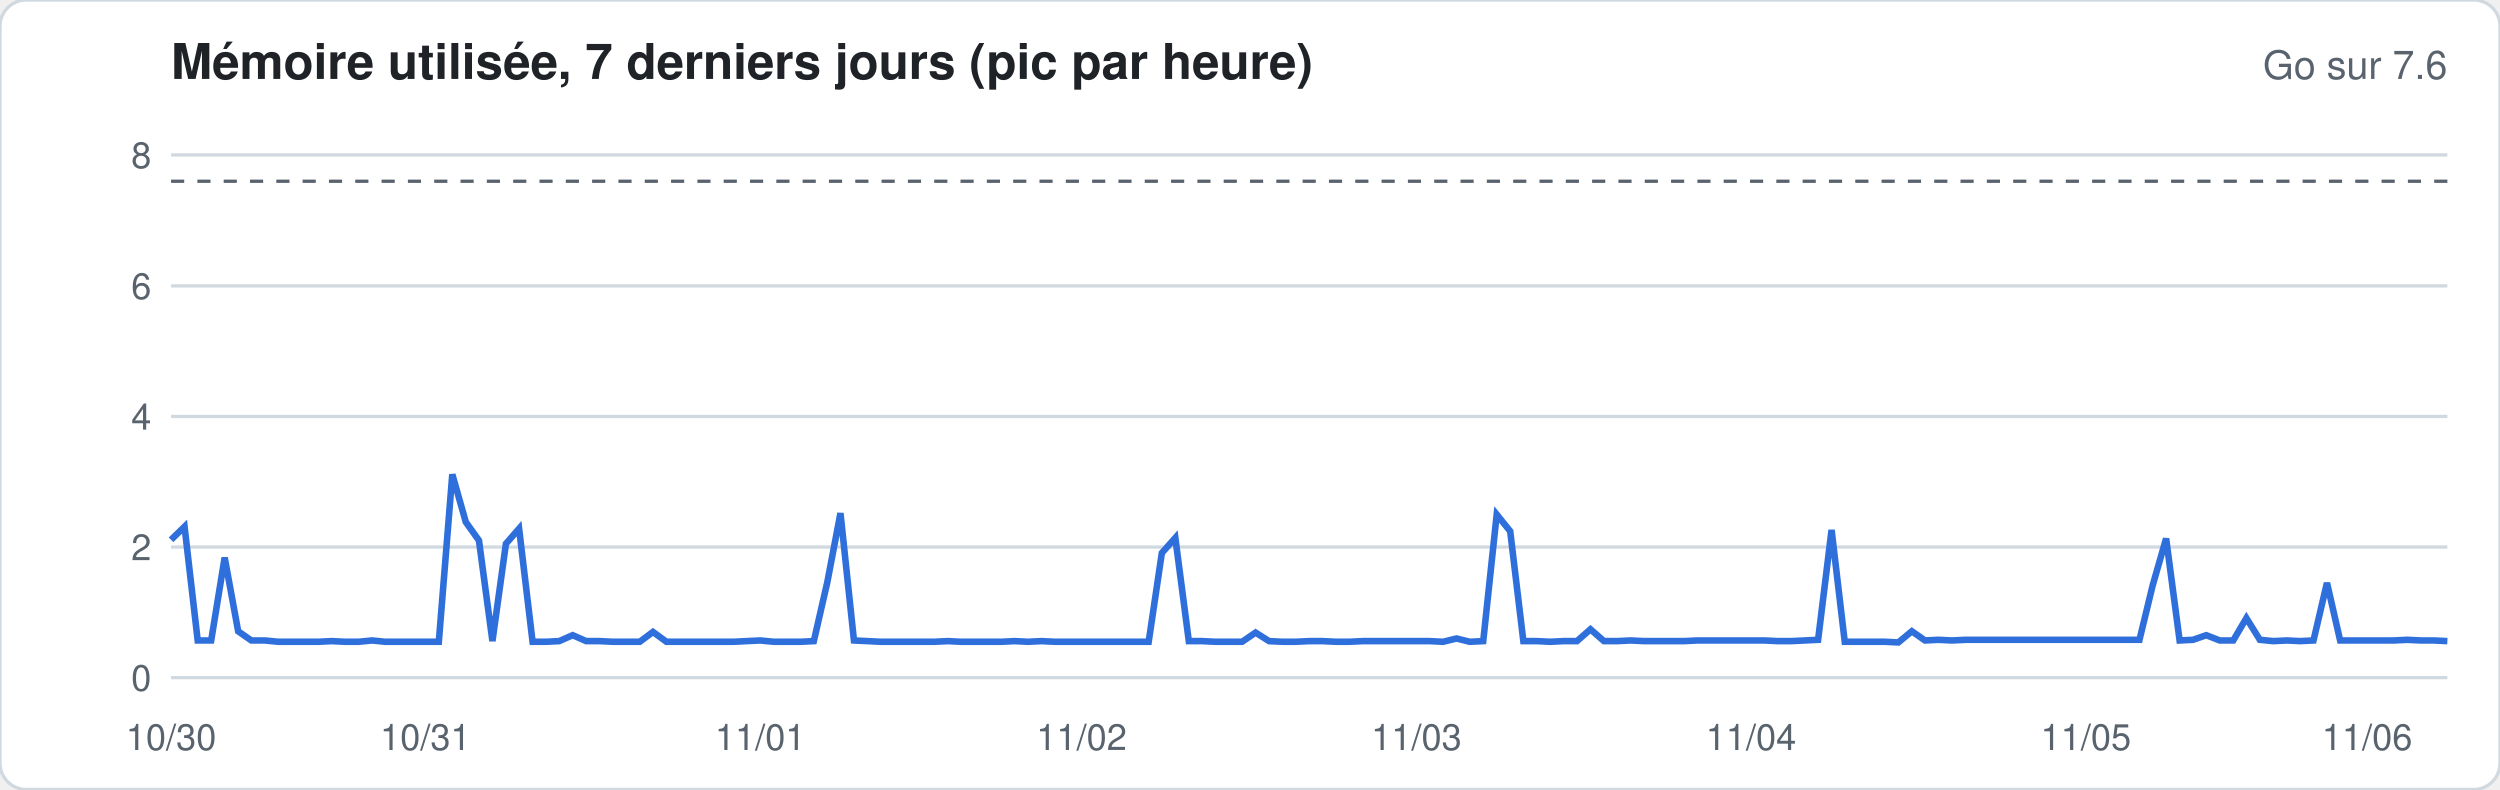
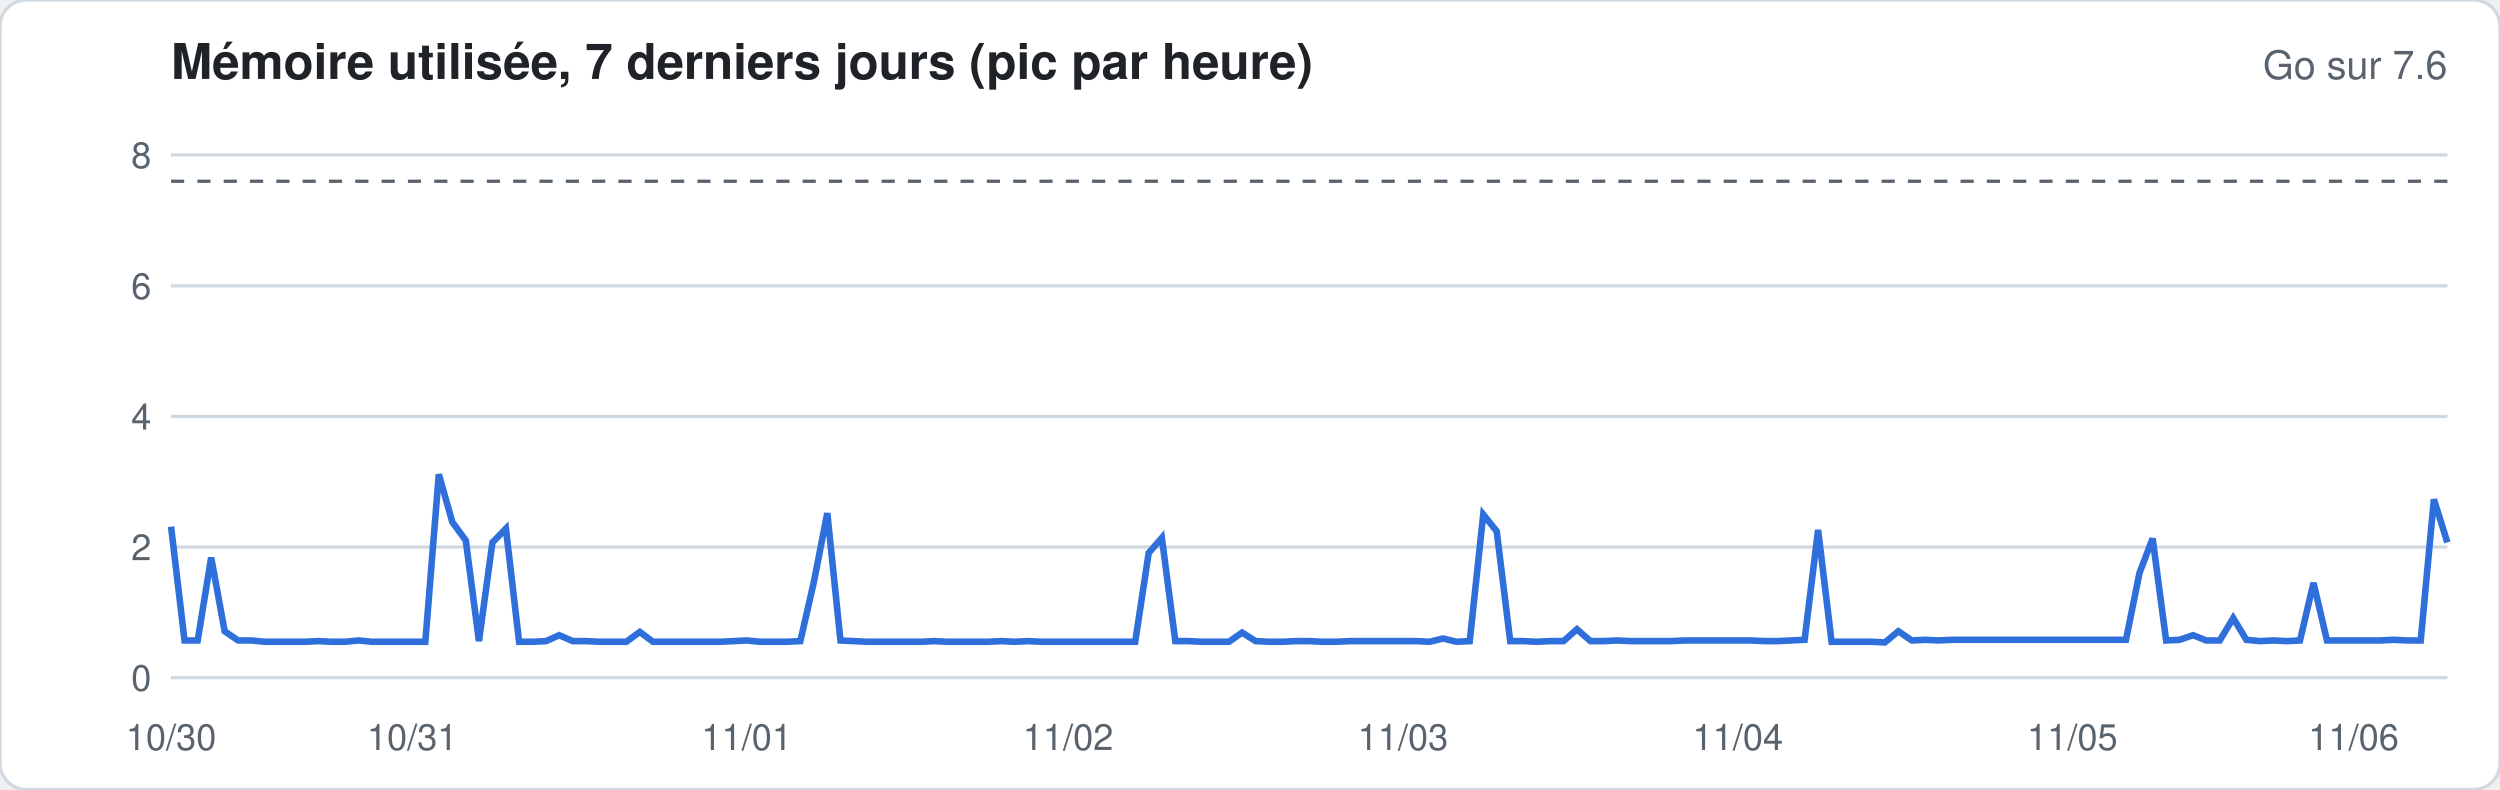
<svg xmlns="http://www.w3.org/2000/svg" width="760" height="240" viewBox="0 0 760 240" font-family="-apple-system,Segoe UI,Helvetica,Arial,sans-serif">
  <rect width="760" height="240" rx="8" fill="#ffffff" stroke="#d1d9e0" />
  <text x="52" y="24" font-size="15" font-weight="600" fill="#1f2328">Mémoire utilisée, 7 derniers jours (pic par heure)</text>
  <text x="744" y="24" font-size="12" fill="#59636e" text-anchor="end">Go sur 7.6</text>
  <line x1="52" x2="744" y1="206.0" y2="206.0" stroke="#d1d9e0" stroke-width="1" />
  <text x="46" y="210.0" font-size="11" fill="#59636e" text-anchor="end">0</text>
  <line x1="52" x2="744" y1="166.3" y2="166.3" stroke="#d1d9e0" stroke-width="1" />
  <text x="46" y="170.3" font-size="11" fill="#59636e" text-anchor="end">2</text>
  <line x1="52" x2="744" y1="126.6" y2="126.6" stroke="#d1d9e0" stroke-width="1" />
  <text x="46" y="130.6" font-size="11" fill="#59636e" text-anchor="end">4</text>
  <line x1="52" x2="744" y1="86.9" y2="86.9" stroke="#d1d9e0" stroke-width="1" />
  <text x="46" y="90.9" font-size="11" fill="#59636e" text-anchor="end">6</text>
  <line x1="52" x2="744" y1="47.1" y2="47.1" stroke="#d1d9e0" stroke-width="1" />
  <text x="46" y="51.1" font-size="11" fill="#59636e" text-anchor="end">8</text>
  <line x1="52" x2="744" y1="55.1" y2="55.1" stroke="#59636e" stroke-dasharray="4 4" />
-   <polyline fill="none" stroke="#2f6fdb" stroke-width="2" points="52.0,164.1 56.1,160.1 60.1,194.7 64.2,194.7 68.3,169.5 72.4,191.9 76.4,194.7 80.5,194.7 84.6,195.1 88.6,195.1 92.7,195.1 96.8,195.1 100.8,194.9 104.9,195.1 109.0,195.1 113.1,194.7 117.1,195.1 121.2,195.1 125.3,195.1 129.3,195.1 133.4,195.1 137.5,144.2 141.6,158.7 145.6,164.3 149.7,194.9 153.8,165.3 157.8,160.7 161.9,195.1 166.0,195.1 170.0,194.9 174.1,193.1 178.2,194.9 182.3,194.9 186.3,195.1 190.4,195.1 194.5,195.1 198.5,192.1 202.6,195.1 206.7,195.1 210.8,195.1 214.8,195.1 218.9,195.1 223.0,195.1 227.0,194.9 231.1,194.7 235.2,195.1 239.2,195.1 243.3,195.1 247.4,194.9 251.5,177.0 255.5,156.0 259.6,194.7 263.7,194.9 267.7,195.1 271.8,195.1 275.9,195.1 280.0,195.1 284.0,195.1 288.1,194.9 292.2,195.1 296.2,195.1 300.3,195.1 304.4,195.1 308.4,194.9 312.5,195.1 316.6,194.9 320.7,195.1 324.7,195.1 328.8,195.1 332.9,195.1 336.9,195.1 341.0,195.1 345.1,195.1 349.2,195.1 353.2,168.1 357.3,163.5 361.4,194.9 365.4,194.9 369.5,195.1 373.6,195.1 377.6,195.1 381.7,192.3 385.8,194.9 389.9,195.1 393.9,195.1 398.0,194.9 402.1,194.9 406.1,195.1 410.2,195.1 414.3,194.9 418.4,194.9 422.4,194.9 426.5,194.9 430.6,194.9 434.6,194.9 438.7,195.1 442.8,194.1 446.8,195.1 450.9,194.9 455.0,156.4 459.1,161.5 463.1,194.9 467.2,194.9 471.3,195.1 475.3,194.9 479.4,194.9 483.5,191.3 487.6,194.9 491.6,194.9 495.7,194.7 499.8,194.9 503.8,194.9 507.9,194.9 512.0,194.9 516.0,194.7 520.1,194.7 524.2,194.7 528.3,194.7 532.3,194.7 536.4,194.7 540.5,194.9 544.5,194.9 548.6,194.7 552.7,194.5 556.8,161.1 560.8,195.1 564.9,195.1 569.0,195.1 573.0,195.1 577.1,195.3 581.2,191.9 585.2,194.7 589.3,194.5 593.4,194.7 597.5,194.5 601.5,194.5 605.6,194.5 609.7,194.5 613.7,194.5 617.8,194.5 621.9,194.5 626.0,194.5 630.0,194.5 634.1,194.5 638.2,194.5 642.2,194.5 646.3,194.5 650.4,194.5 654.4,178.0 658.5,163.7 662.6,194.7 666.7,194.5 670.7,193.1 674.8,194.7 678.9,194.7 682.9,187.9 687.0,194.5 691.1,194.9 695.2,194.7 699.2,194.9 703.3,194.7 707.4,177.2 711.4,194.7 715.5,194.7 719.6,194.7 723.6,194.7 727.7,194.7 731.8,194.5 735.9,194.7 739.9,194.7 744.0,194.9" />
+   <polyline fill="none" stroke="#2f6fdb" stroke-width="2" points="52.0,160.1 56.1,194.7 60.1,194.7 64.2,169.5 68.3,191.9 72.4,194.7 76.4,194.7 80.5,195.1 84.6,195.1 88.6,195.1 92.7,195.1 96.8,194.9 100.8,195.1 104.9,195.1 109.0,194.7 113.1,195.1 117.1,195.1 121.2,195.1 125.3,195.1 129.3,195.1 133.4,144.2 137.5,158.7 141.6,164.3 145.6,194.9 149.7,164.9 153.8,160.7 157.8,195.1 161.9,195.1 166.0,194.9 170.0,193.1 174.1,194.9 178.2,194.9 182.3,195.1 186.3,195.1 190.4,195.1 194.5,192.1 198.5,195.1 202.6,195.1 206.7,195.1 210.8,195.1 214.8,195.1 218.9,195.1 223.0,194.9 227.0,194.7 231.1,195.1 235.2,195.1 239.2,195.1 243.3,194.9 247.4,177.0 251.5,156.0 255.5,194.7 259.6,194.9 263.7,195.1 267.7,195.1 271.8,195.1 275.9,195.1 280.0,195.1 284.0,194.9 288.1,195.1 292.2,195.1 296.2,195.1 300.3,195.1 304.4,194.9 308.4,195.1 312.5,194.9 316.6,195.1 320.7,195.1 324.7,195.1 328.8,195.1 332.9,195.1 336.9,195.1 341.0,195.1 345.1,195.1 349.2,168.1 353.2,163.5 357.3,194.9 361.4,194.9 365.4,195.1 369.5,195.1 373.6,195.1 377.6,192.3 381.7,194.9 385.8,195.1 389.9,195.1 393.9,194.9 398.0,194.9 402.1,195.1 406.1,195.1 410.2,194.9 414.3,194.9 418.4,194.9 422.4,194.9 426.5,194.9 430.6,194.9 434.6,195.1 438.7,194.1 442.8,195.1 446.8,194.9 450.9,156.4 455.0,161.5 459.1,194.9 463.1,194.9 467.2,195.1 471.3,194.9 475.3,194.9 479.4,191.3 483.5,194.9 487.6,194.9 491.6,194.7 495.7,194.9 499.8,194.9 503.8,194.9 507.9,194.9 512.0,194.7 516.0,194.7 520.1,194.7 524.2,194.7 528.3,194.7 532.3,194.7 536.4,194.9 540.5,194.9 544.5,194.7 548.6,194.5 552.7,161.1 556.8,195.1 560.8,195.1 564.9,195.1 569.0,195.1 573.0,195.3 577.1,191.9 581.2,194.7 585.2,194.5 589.3,194.7 593.4,194.5 597.5,194.5 601.5,194.5 605.6,194.5 609.7,194.5 613.7,194.5 617.8,194.5 621.9,194.5 626.0,194.5 630.0,194.5 634.1,194.5 638.2,194.5 642.2,194.5 646.3,194.5 650.4,174.2 654.4,163.7 658.5,194.7 662.6,194.5 666.7,193.1 670.7,194.7 674.8,194.7 678.9,187.9 682.9,194.5 687.0,194.9 691.1,194.7 695.2,194.9 699.2,194.7 703.3,177.2 707.4,194.7 711.4,194.7 715.5,194.7 719.6,194.7 723.6,194.7 727.7,194.5 731.8,194.7 735.9,194.7 739.9,151.8 744.0,164.9" />
  <text x="52.0" y="228" font-size="11" fill="#59636e" text-anchor="middle">10/30</text>
-   <text x="129.3" y="228" font-size="11" fill="#59636e" text-anchor="middle">10/31</text>
-   <text x="231.1" y="228" font-size="11" fill="#59636e" text-anchor="middle">11/01</text>
-   <text x="328.8" y="228" font-size="11" fill="#59636e" text-anchor="middle">11/02</text>
-   <text x="430.6" y="228" font-size="11" fill="#59636e" text-anchor="middle">11/03</text>
-   <text x="532.3" y="228" font-size="11" fill="#59636e" text-anchor="middle">11/04</text>
-   <text x="634.1" y="228" font-size="11" fill="#59636e" text-anchor="middle">11/05</text>
-   <text x="719.6" y="228" font-size="11" fill="#59636e" text-anchor="middle">11/06</text>
+   <text x="125.3" y="228" font-size="11" fill="#59636e" text-anchor="middle">10/31</text>
+   <text x="227.0" y="228" font-size="11" fill="#59636e" text-anchor="middle">11/01</text>
+   <text x="324.7" y="228" font-size="11" fill="#59636e" text-anchor="middle">11/02</text>
+   <text x="426.5" y="228" font-size="11" fill="#59636e" text-anchor="middle">11/03</text>
+   <text x="528.3" y="228" font-size="11" fill="#59636e" text-anchor="middle">11/04</text>
+   <text x="630.0" y="228" font-size="11" fill="#59636e" text-anchor="middle">11/05</text>
+   <text x="715.5" y="228" font-size="11" fill="#59636e" text-anchor="middle">11/06</text>
</svg>
